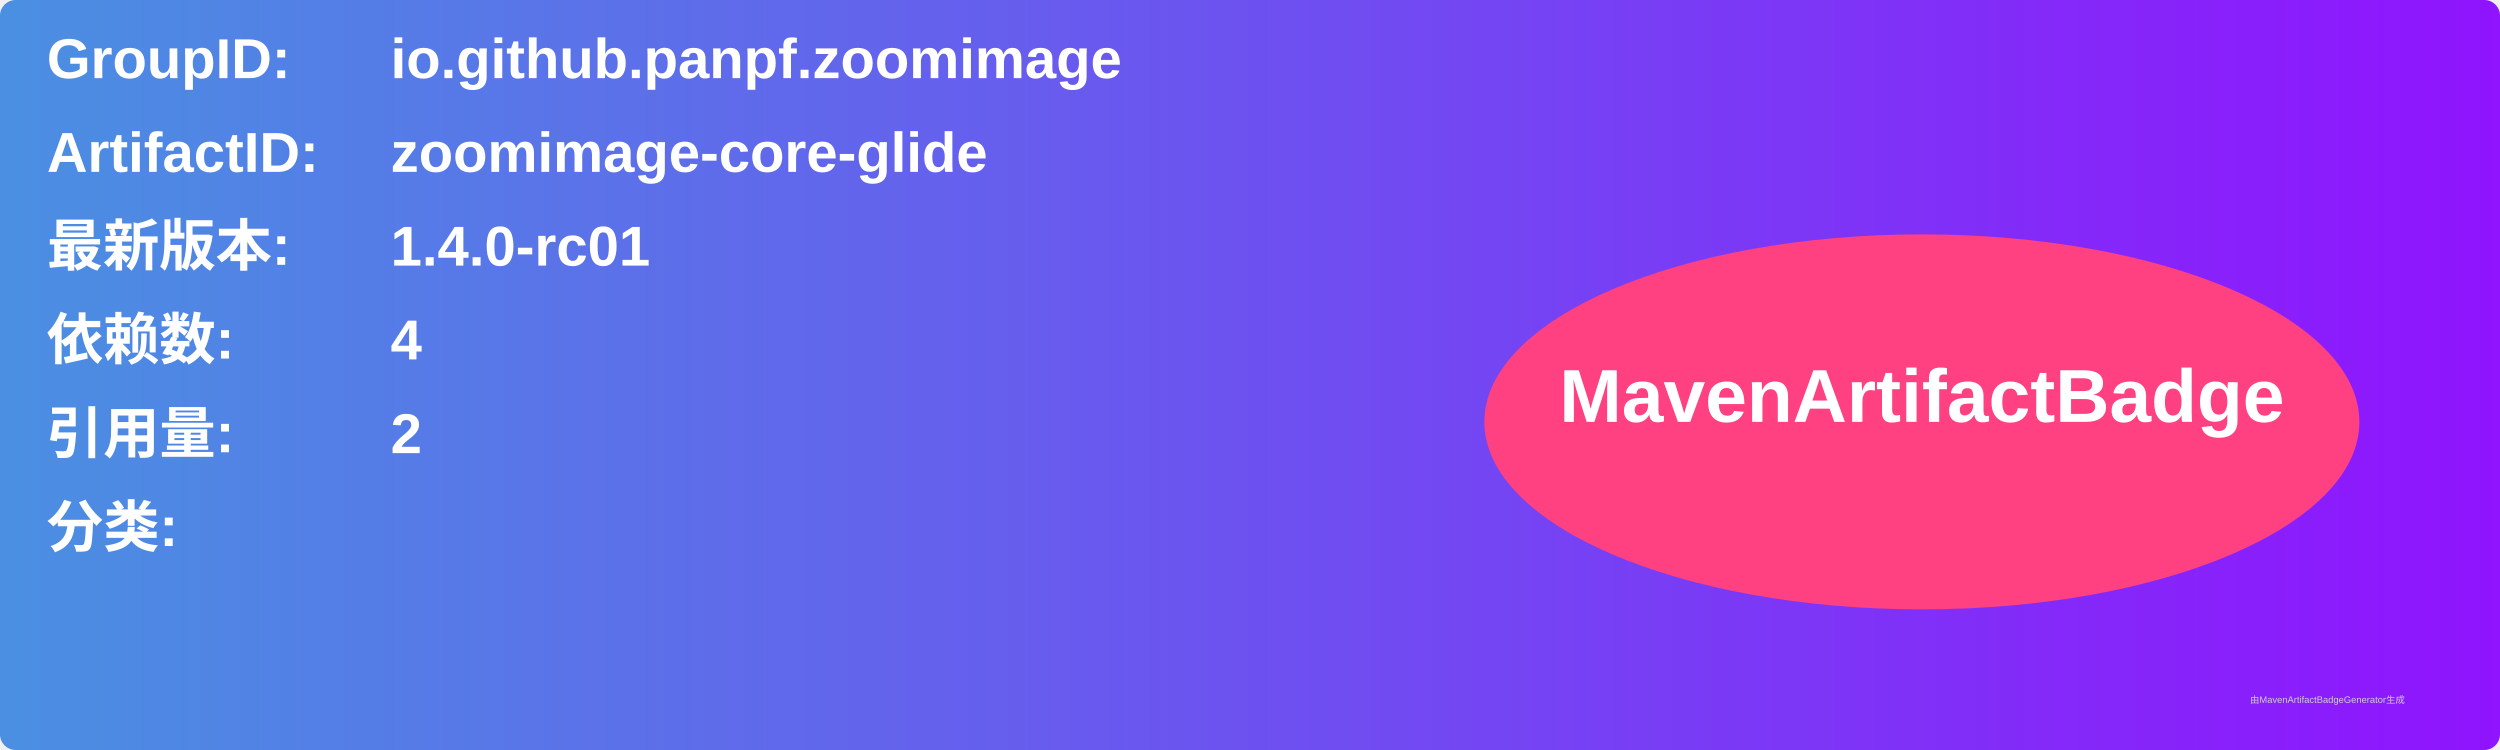
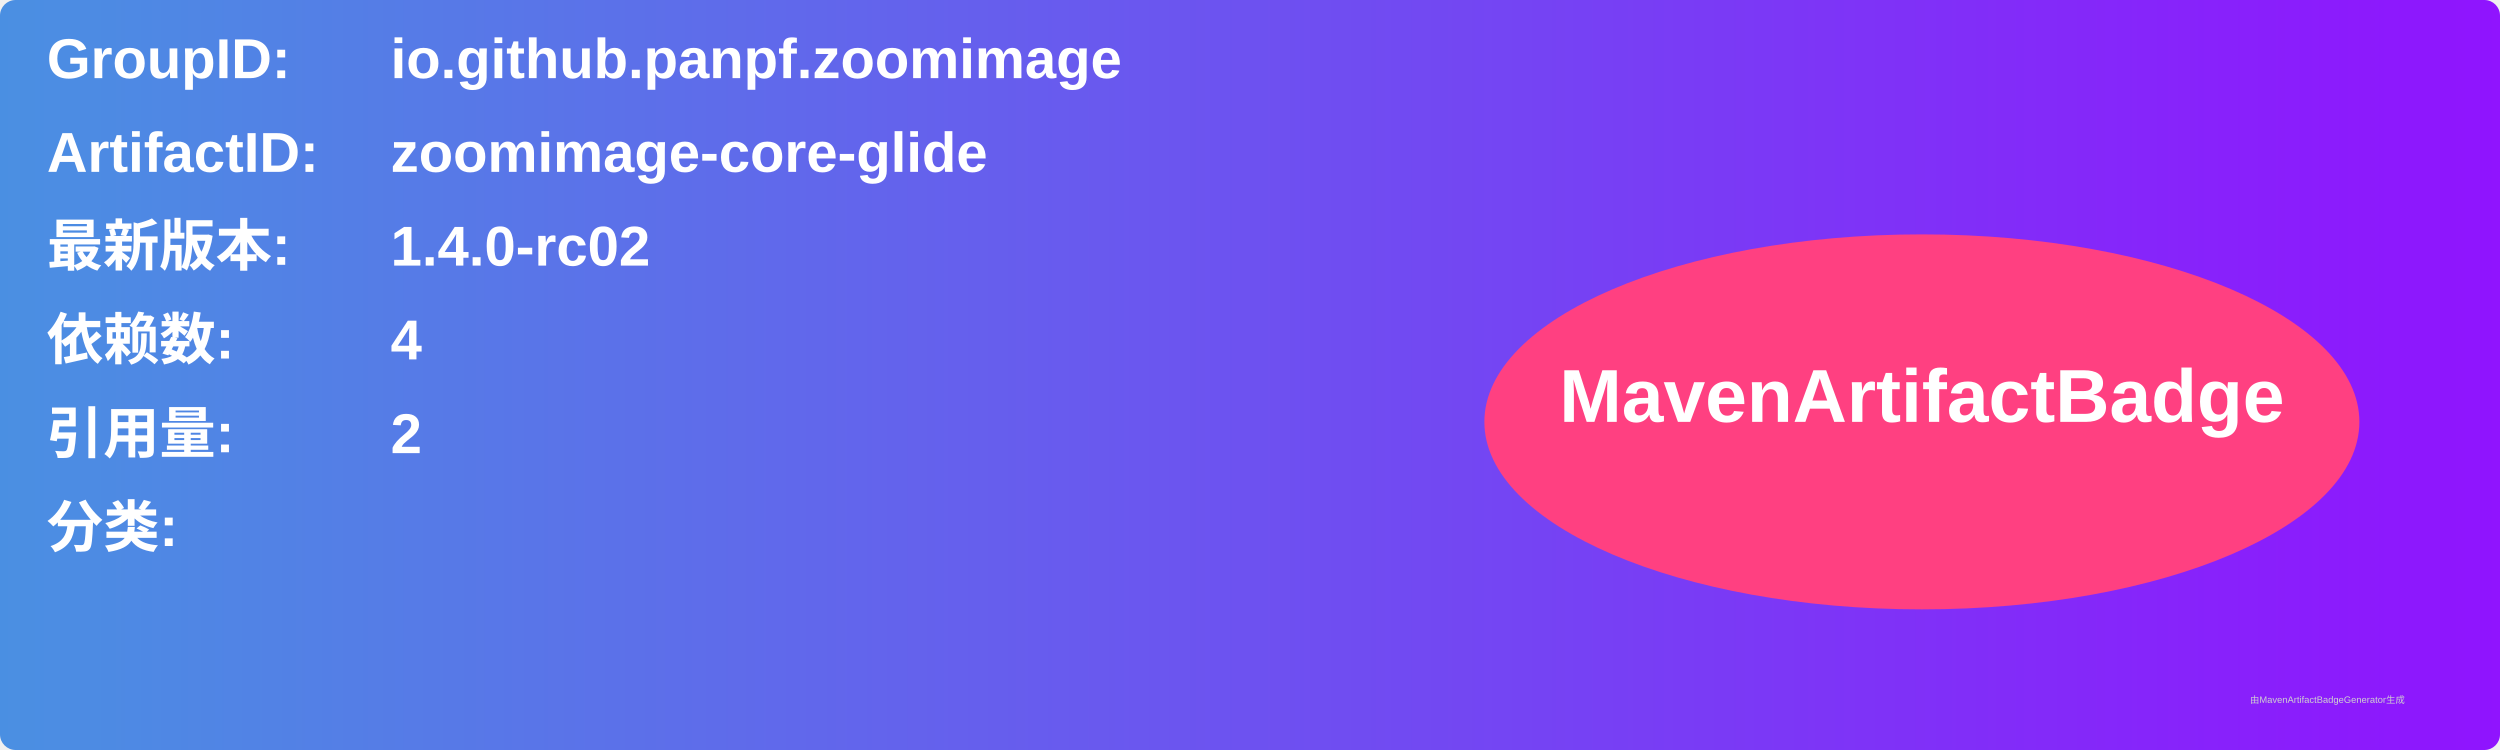
<svg xmlns="http://www.w3.org/2000/svg" width="800" height="240" viewBox="0 0 800 240">
  <linearGradient id="grad" x1="0%" y1="0%" x2="100%" y2="0%">
    <stop offset="0%" stop-color="#4a90e2" />
    <stop offset="100%" stop-color="#9013fe" />
  </linearGradient>
  <rect width="100%" height="100%" rx="5" ry="5" fill="url(#grad)" />
  <g transform="translate(15, 15)">
    <text x="0" y="10" font-family="Arial" font-size="18" fill="white" font-weight="bold" width="260">GroupID:</text>
    <text x="110" y="10" font-family="Arial" font-size="18" fill="white" font-weight="bold" width="460">io.github.panpf.zoomimage</text>
    <text x="0" y="40" font-family="Arial" font-size="18" fill="white" font-weight="bold" width="260">ArtifactID:</text>
    <text x="110" y="40" font-family="Arial" font-size="18" fill="white" font-weight="bold" width="460">zoomimage-core-glide</text>
    <text x="0" y="70" font-family="Arial" font-size="18" fill="white" font-weight="bold">最新版本:</text>
    <text x="110" y="70" font-family="Arial" font-size="18" fill="white" font-weight="bold">
-       <tspan font-weight="bold">1.4.0-rc01</tspan>
+       <tspan font-weight="bold">1.4.0-rc02</tspan>
    </text>
    <text x="0" y="100" font-family="Arial" font-size="18" fill="white" font-weight="bold">依赖数: </text>
    <text x="110" y="100" font-family="Arial" font-size="18" fill="white">
      <tspan font-weight="bold">4</tspan>
    </text>
    <text x="0" y="130" font-family="Arial" font-size="18" fill="white" font-weight="bold">引用量: </text>
    <text x="110" y="130" font-family="Arial" font-size="18" fill="white">
      <tspan font-weight="bold">2</tspan>
    </text>
    <text x="0" y="160" font-family="Arial" font-size="18" fill="white" font-weight="bold">分类:</text>
    <text x="10" y="190" font-family="Arial" font-size="10" fill="white">
      <tspan font-weight="bold" />
    </text>
    <ellipse cx="600" cy="120" rx="140" ry="60" fill="#ff4081" />
    <text x="600" y="120" text-anchor="middle" font-family="Arial" font-size="24" fill="white" font-weight="bold">MavenArtifactBadge</text>
  </g>
  <text x="720" y="225" font-family="Arial" font-size="3" fill="#d0d0d0">由MavenArtifactBadgeGenerator生成</text>
</svg>
